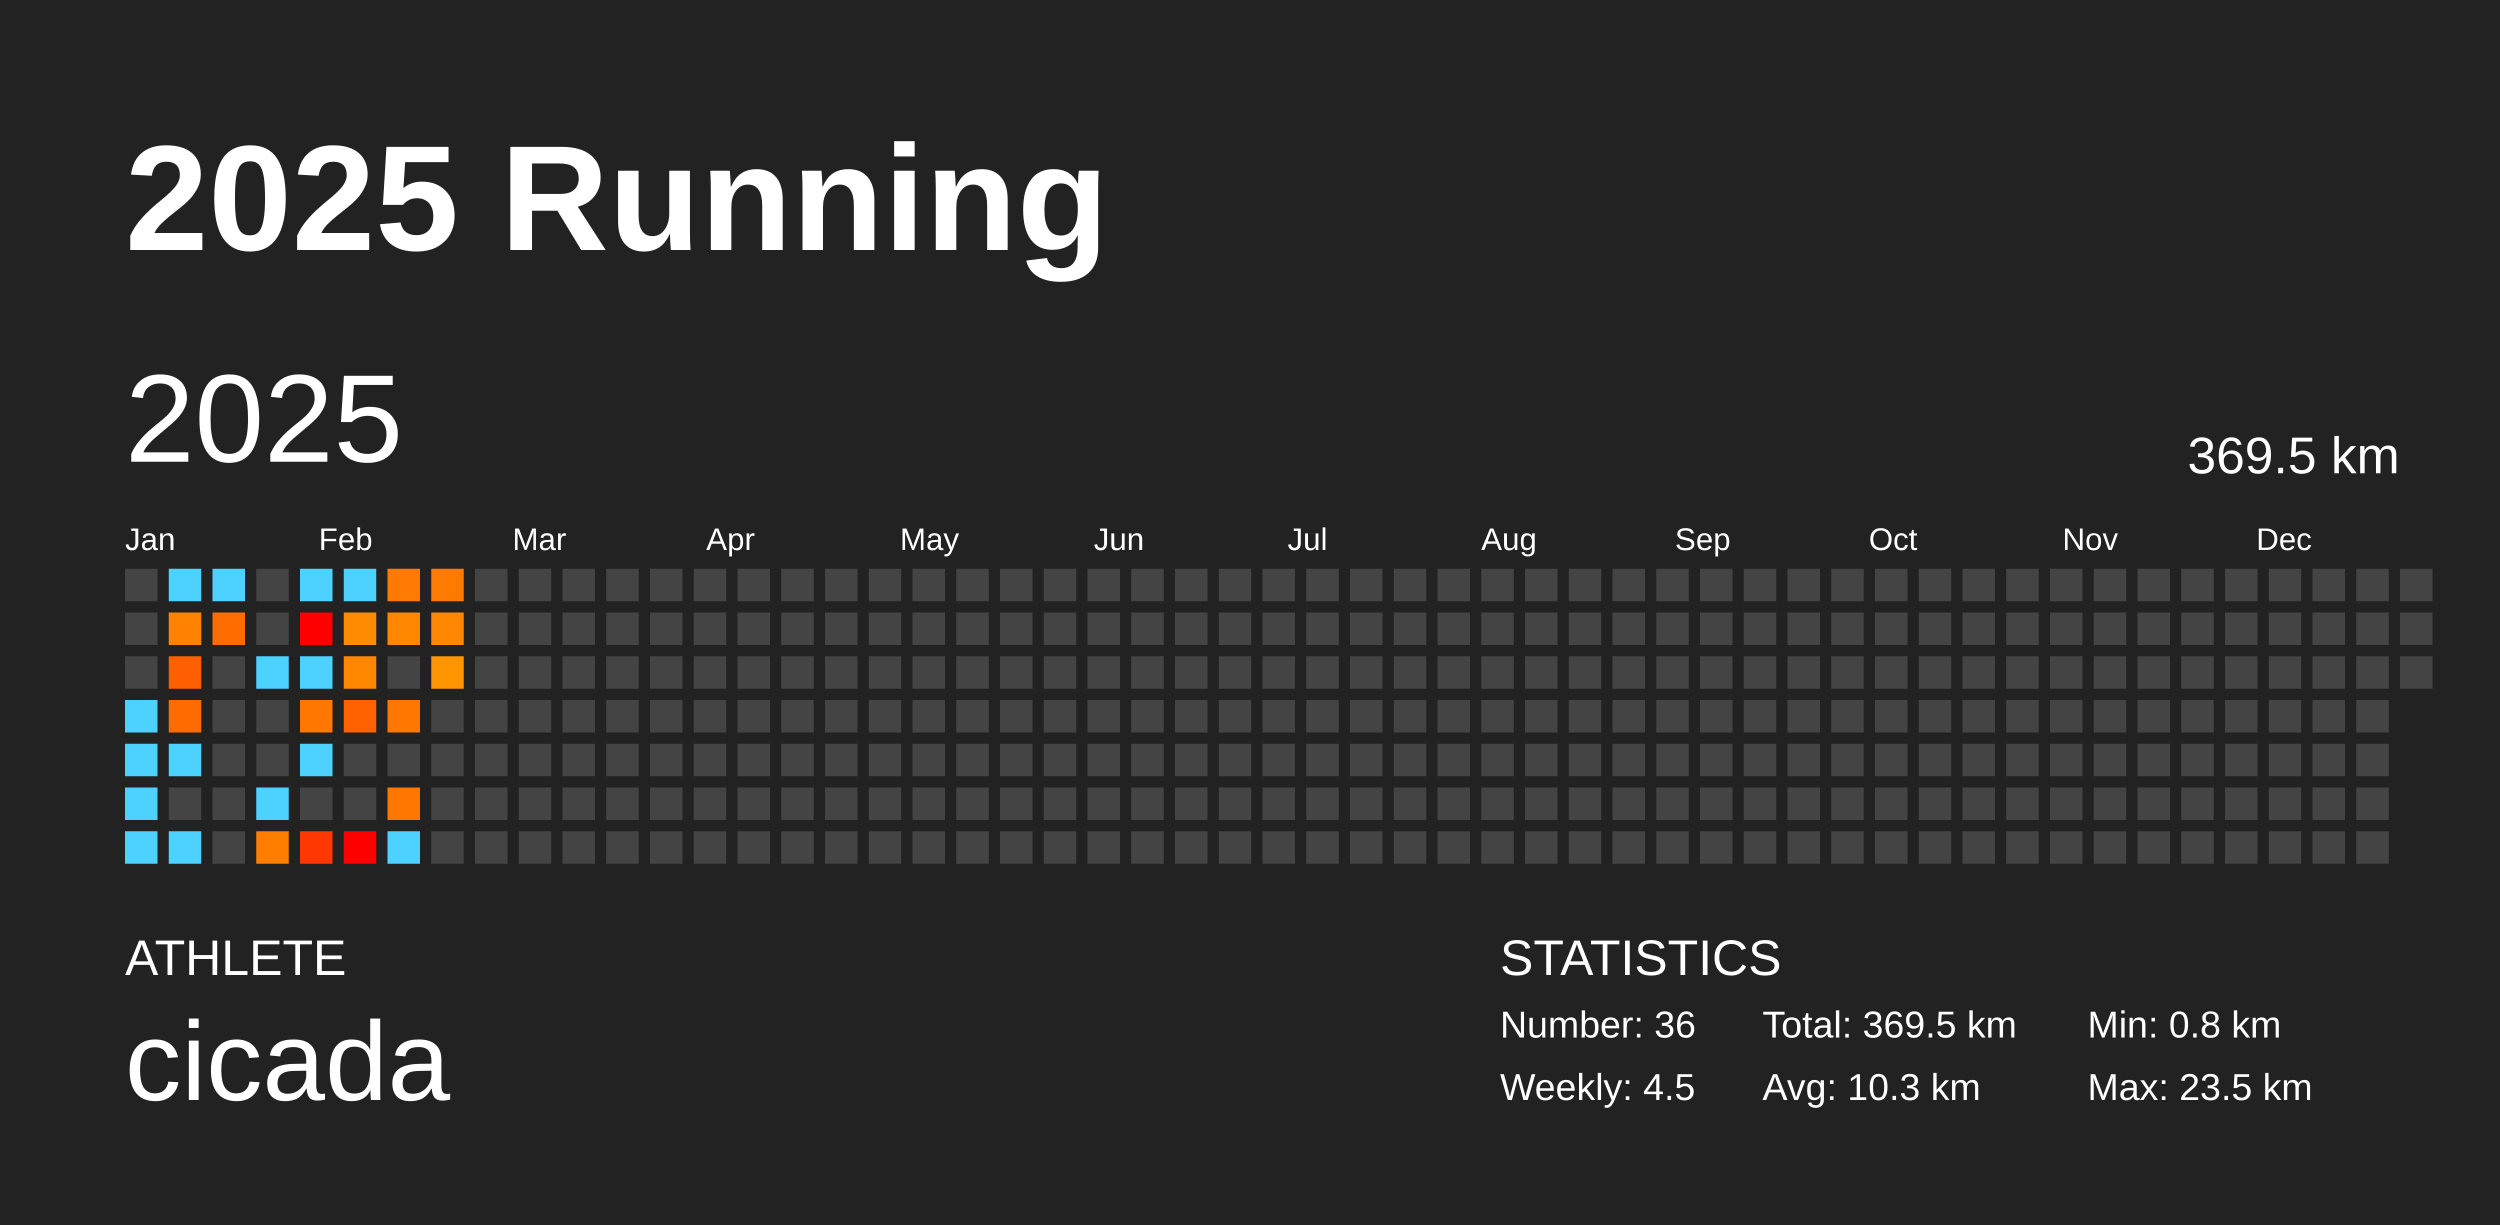
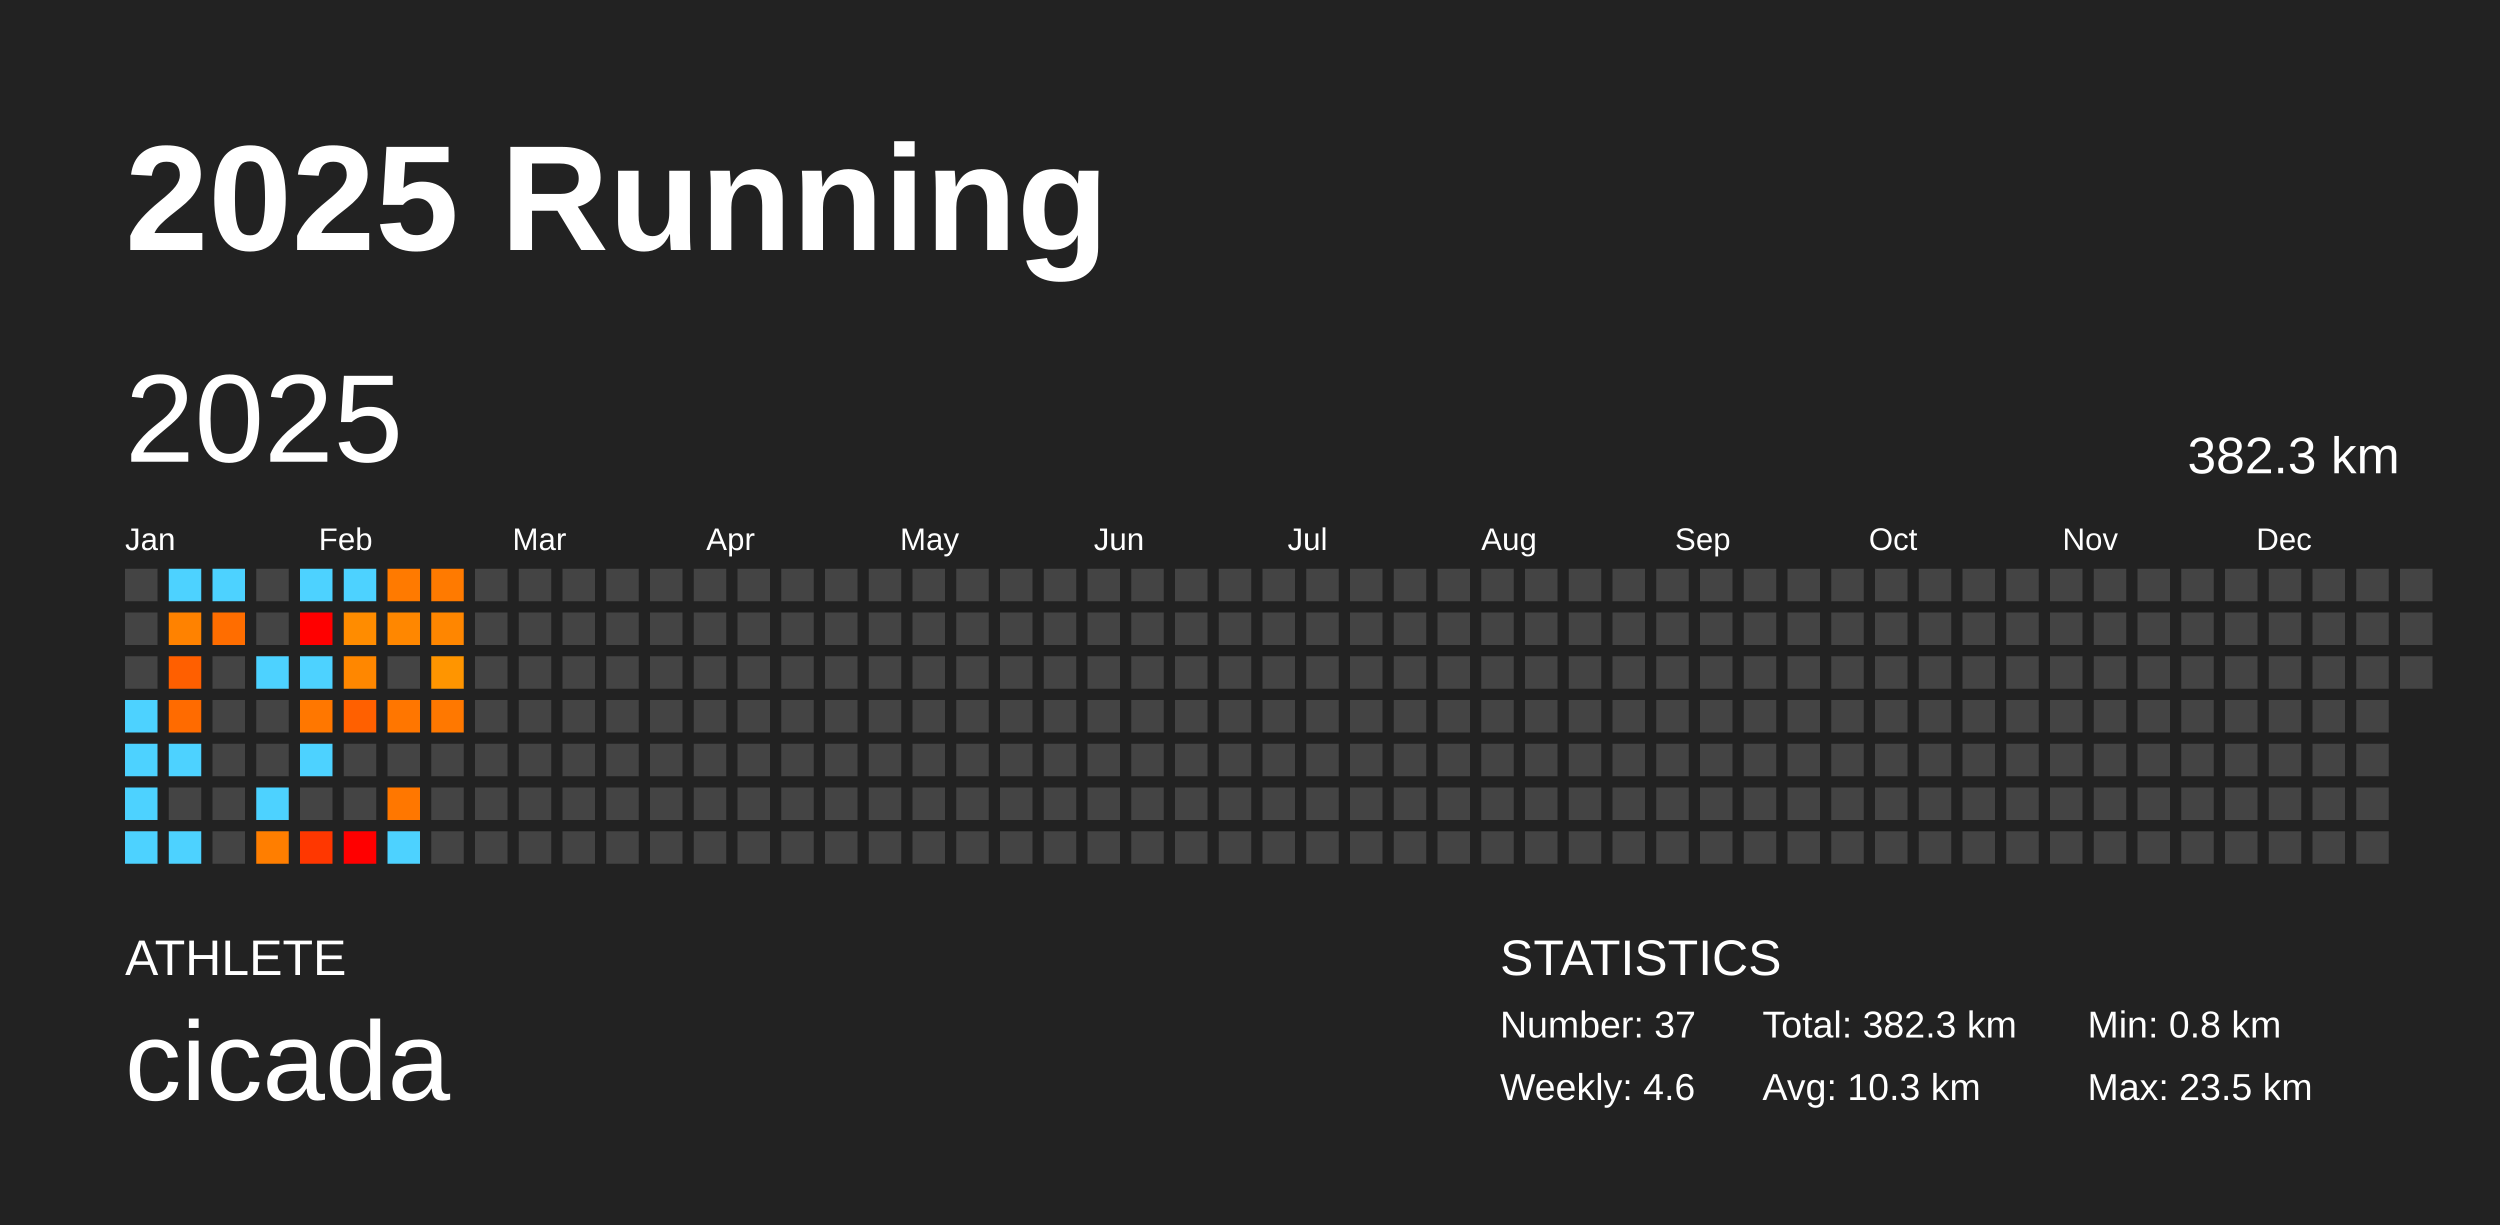
<svg xmlns="http://www.w3.org/2000/svg" baseProfile="full" height="98mm" version="1.1" viewBox="0,0,200,98" width="200mm">
  <defs />
  <rect fill="#222222" height="98" width="200" x="0" y="0" />
  <text fill="#FFFFFF" style="font-size:12px; font-family:Arial; font-weight:bold;" x="10" y="20">2025 Running</text>
  <text fill="#FFFFFF" style="font-size:4px; font-family:Arial" x="10" y="78">ATHLETE</text>
  <text fill="#FFFFFF" style="font-size:9px; font-family:Arial" x="10" y="88">cicada</text>
  <text fill="#FFFFFF" style="font-size:4px; font-family:Arial" x="120" y="78">STATISTICS</text>
-   <text fill="#FFFFFF" style="font-size:3px; font-family:Arial" x="120" y="83">Number: 36</text>
-   <text fill="#FFFFFF" style="font-size:3px; font-family:Arial" x="120" y="88">Weekly: 4.5</text>
-   <text fill="#FFFFFF" style="font-size:3px; font-family:Arial" x="141" y="83">Total: 369.5 km</text>
+   <text fill="#FFFFFF" style="font-size:3px; font-family:Arial" x="120" y="83">Number: 37</text>
+   <text fill="#FFFFFF" style="font-size:3px; font-family:Arial" x="120" y="88">Weekly: 4.6</text>
+   <text fill="#FFFFFF" style="font-size:3px; font-family:Arial" x="141" y="83">Total: 382.3 km</text>
  <text fill="#FFFFFF" style="font-size:3px; font-family:Arial" x="141" y="88">Avg: 10.3 km</text>
  <text fill="#FFFFFF" style="font-size:3px; font-family:Arial" x="167" y="83">Min: 0.8 km</text>
  <text fill="#FFFFFF" style="font-size:3px; font-family:Arial" x="167" y="88">Max: 23.5 km</text>
  <text dominant-baseline="hanging" fill="#FFFFFF" style="font-size:10.0px; font-family:Arial;" x="10" y="30">2025</text>
-   <text dominant-baseline="hanging" fill="#FFFFFF" style="font-size:4.125px; font-family:Arial;" x="175" y="35">369.5 km</text>
+   <text dominant-baseline="hanging" fill="#FFFFFF" style="font-size:4.125px; font-family:Arial;" x="175" y="35">382.3 km</text>
  <text fill="#FFFFFF" style="font-size:2.5px; font-family:Arial" x="10.0" y="44">Jan</text>
  <text fill="#FFFFFF" style="font-size:2.5px; font-family:Arial" x="25.5" y="44">Feb</text>
  <text fill="#FFFFFF" style="font-size:2.5px; font-family:Arial" x="41.0" y="44">Mar</text>
  <text fill="#FFFFFF" style="font-size:2.5px; font-family:Arial" x="56.5" y="44">Apr</text>
  <text fill="#FFFFFF" style="font-size:2.5px; font-family:Arial" x="72.0" y="44">May</text>
  <text fill="#FFFFFF" style="font-size:2.5px; font-family:Arial" x="87.5" y="44">Jun</text>
  <text fill="#FFFFFF" style="font-size:2.5px; font-family:Arial" x="103.0" y="44">Jul</text>
  <text fill="#FFFFFF" style="font-size:2.5px; font-family:Arial" x="118.5" y="44">Aug</text>
  <text fill="#FFFFFF" style="font-size:2.5px; font-family:Arial" x="134.0" y="44">Sep</text>
  <text fill="#FFFFFF" style="font-size:2.5px; font-family:Arial" x="149.5" y="44">Oct</text>
  <text fill="#FFFFFF" style="font-size:2.5px; font-family:Arial" x="165.0" y="44">Nov</text>
  <text fill="#FFFFFF" style="font-size:2.5px; font-family:Arial" x="180.5" y="44">Dec</text>
  <rect fill="#444444" height="2.6" width="2.6" x="10.0" y="45.5" />
  <rect fill="#444444" height="2.6" width="2.6" x="10.0" y="49.0" />
  <rect fill="#444444" height="2.6" width="2.6" x="10.0" y="52.5" />
  <rect fill="#4dd2ff" height="2.6" width="2.6" x="10.0" y="56.0" />
  <rect fill="#4dd2ff" height="2.6" width="2.6" x="10.0" y="59.5" />
  <rect fill="#4dd2ff" height="2.6" width="2.6" x="10.0" y="63.0" />
  <rect fill="#4dd2ff" height="2.6" width="2.6" x="10.0" y="66.5" />
  <rect fill="#4dd2ff" height="2.6" width="2.6" x="13.5" y="45.5" />
  <rect fill="#ff8200" height="2.6" width="2.6" x="13.5" y="49.0" />
  <rect fill="#ff5f00" height="2.6" width="2.6" x="13.5" y="52.5" />
  <rect fill="#ff6b00" height="2.6" width="2.6" x="13.5" y="56.0" />
  <rect fill="#4dd2ff" height="2.6" width="2.6" x="13.5" y="59.5" />
  <rect fill="#444444" height="2.6" width="2.6" x="13.5" y="63.0" />
  <rect fill="#4dd2ff" height="2.6" width="2.6" x="13.5" y="66.5" />
  <rect fill="#4dd2ff" height="2.6" width="2.6" x="17.0" y="45.5" />
  <rect fill="#ff6d00" height="2.6" width="2.6" x="17.0" y="49.0" />
  <rect fill="#444444" height="2.6" width="2.6" x="17.0" y="52.5" />
  <rect fill="#444444" height="2.6" width="2.6" x="17.0" y="56.0" />
  <rect fill="#444444" height="2.6" width="2.6" x="17.0" y="59.5" />
  <rect fill="#444444" height="2.6" width="2.6" x="17.0" y="63.0" />
  <rect fill="#444444" height="2.6" width="2.6" x="17.0" y="66.5" />
  <rect fill="#444444" height="2.6" width="2.6" x="20.5" y="45.5" />
  <rect fill="#444444" height="2.6" width="2.6" x="20.5" y="49.0" />
  <rect fill="#4dd2ff" height="2.6" width="2.6" x="20.5" y="52.5" />
  <rect fill="#444444" height="2.6" width="2.6" x="20.5" y="56.0" />
  <rect fill="#444444" height="2.6" width="2.6" x="20.5" y="59.5" />
  <rect fill="#4dd2ff" height="2.6" width="2.6" x="20.5" y="63.0" />
  <rect fill="#ff7e00" height="2.6" width="2.6" x="20.5" y="66.5" />
  <rect fill="#4dd2ff" height="2.6" width="2.6" x="24.0" y="45.5" />
  <rect fill="red" height="2.6" width="2.6" x="24.0" y="49.0" />
  <rect fill="#4dd2ff" height="2.6" width="2.6" x="24.0" y="52.5" />
  <rect fill="#ff7700" height="2.6" width="2.6" x="24.0" y="56.0" />
  <rect fill="#4dd2ff" height="2.6" width="2.6" x="24.0" y="59.5" />
  <rect fill="#444444" height="2.6" width="2.6" x="24.0" y="63.0" />
  <rect fill="#ff3700" height="2.6" width="2.6" x="24.0" y="66.5" />
  <rect fill="#4dd2ff" height="2.6" width="2.6" x="27.5" y="45.5" />
  <rect fill="#ff8c00" height="2.6" width="2.6" x="27.5" y="49.0" />
  <rect fill="#ff8700" height="2.6" width="2.6" x="27.5" y="52.5" />
  <rect fill="#ff6000" height="2.6" width="2.6" x="27.5" y="56.0" />
  <rect fill="#444444" height="2.6" width="2.6" x="27.5" y="59.5" />
  <rect fill="#444444" height="2.6" width="2.6" x="27.5" y="63.0" />
  <rect fill="red" height="2.6" width="2.6" x="27.5" y="66.5" />
  <rect fill="#ff7a00" height="2.6" width="2.6" x="31.0" y="45.5" />
  <rect fill="#ff8700" height="2.6" width="2.6" x="31.0" y="49.0" />
  <rect fill="#444444" height="2.6" width="2.6" x="31.0" y="52.5" />
  <rect fill="#ff7600" height="2.6" width="2.6" x="31.0" y="56.0" />
  <rect fill="#444444" height="2.6" width="2.6" x="31.0" y="59.5" />
  <rect fill="#ff7700" height="2.6" width="2.6" x="31.0" y="63.0" />
  <rect fill="#4dd2ff" height="2.6" width="2.6" x="31.0" y="66.5" />
  <rect fill="#ff7a00" height="2.6" width="2.6" x="34.5" y="45.5" />
  <rect fill="#ff8600" height="2.6" width="2.6" x="34.5" y="49.0" />
  <rect fill="#ff9500" height="2.6" width="2.6" x="34.5" y="52.5" />
-   <rect fill="#444444" height="2.6" width="2.6" x="34.5" y="56.0" />
+   <rect fill="#ff7800" height="2.6" width="2.6" x="34.5" y="56.0" />
  <rect fill="#444444" height="2.6" width="2.6" x="34.5" y="59.5" />
  <rect fill="#444444" height="2.6" width="2.6" x="34.5" y="63.0" />
  <rect fill="#444444" height="2.6" width="2.6" x="34.5" y="66.5" />
  <rect fill="#444444" height="2.6" width="2.6" x="38.0" y="45.5" />
  <rect fill="#444444" height="2.6" width="2.6" x="38.0" y="49.0" />
  <rect fill="#444444" height="2.6" width="2.6" x="38.0" y="52.5" />
  <rect fill="#444444" height="2.6" width="2.6" x="38.0" y="56.0" />
  <rect fill="#444444" height="2.6" width="2.6" x="38.0" y="59.5" />
  <rect fill="#444444" height="2.6" width="2.6" x="38.0" y="63.0" />
  <rect fill="#444444" height="2.6" width="2.6" x="38.0" y="66.5" />
  <rect fill="#444444" height="2.6" width="2.6" x="41.5" y="45.5" />
  <rect fill="#444444" height="2.6" width="2.6" x="41.5" y="49.0" />
  <rect fill="#444444" height="2.6" width="2.6" x="41.5" y="52.5" />
  <rect fill="#444444" height="2.6" width="2.6" x="41.5" y="56.0" />
  <rect fill="#444444" height="2.6" width="2.6" x="41.5" y="59.5" />
  <rect fill="#444444" height="2.6" width="2.6" x="41.5" y="63.0" />
  <rect fill="#444444" height="2.6" width="2.6" x="41.5" y="66.5" />
  <rect fill="#444444" height="2.6" width="2.6" x="45.0" y="45.5" />
  <rect fill="#444444" height="2.6" width="2.6" x="45.0" y="49.0" />
  <rect fill="#444444" height="2.6" width="2.6" x="45.0" y="52.5" />
  <rect fill="#444444" height="2.6" width="2.6" x="45.0" y="56.0" />
  <rect fill="#444444" height="2.6" width="2.6" x="45.0" y="59.5" />
  <rect fill="#444444" height="2.6" width="2.6" x="45.0" y="63.0" />
  <rect fill="#444444" height="2.6" width="2.6" x="45.0" y="66.5" />
  <rect fill="#444444" height="2.6" width="2.6" x="48.5" y="45.5" />
  <rect fill="#444444" height="2.6" width="2.6" x="48.5" y="49.0" />
  <rect fill="#444444" height="2.6" width="2.6" x="48.5" y="52.5" />
  <rect fill="#444444" height="2.6" width="2.6" x="48.5" y="56.0" />
  <rect fill="#444444" height="2.6" width="2.6" x="48.5" y="59.5" />
  <rect fill="#444444" height="2.6" width="2.6" x="48.5" y="63.0" />
  <rect fill="#444444" height="2.6" width="2.6" x="48.5" y="66.5" />
  <rect fill="#444444" height="2.6" width="2.6" x="52.0" y="45.5" />
  <rect fill="#444444" height="2.6" width="2.6" x="52.0" y="49.0" />
  <rect fill="#444444" height="2.6" width="2.6" x="52.0" y="52.5" />
  <rect fill="#444444" height="2.6" width="2.6" x="52.0" y="56.0" />
  <rect fill="#444444" height="2.6" width="2.6" x="52.0" y="59.5" />
  <rect fill="#444444" height="2.6" width="2.6" x="52.0" y="63.0" />
  <rect fill="#444444" height="2.6" width="2.6" x="52.0" y="66.5" />
  <rect fill="#444444" height="2.6" width="2.6" x="55.5" y="45.5" />
  <rect fill="#444444" height="2.6" width="2.6" x="55.5" y="49.0" />
  <rect fill="#444444" height="2.6" width="2.6" x="55.5" y="52.5" />
  <rect fill="#444444" height="2.6" width="2.6" x="55.5" y="56.0" />
  <rect fill="#444444" height="2.6" width="2.6" x="55.5" y="59.5" />
  <rect fill="#444444" height="2.6" width="2.6" x="55.5" y="63.0" />
  <rect fill="#444444" height="2.6" width="2.6" x="55.5" y="66.5" />
  <rect fill="#444444" height="2.6" width="2.6" x="59.0" y="45.5" />
  <rect fill="#444444" height="2.6" width="2.6" x="59.0" y="49.0" />
  <rect fill="#444444" height="2.6" width="2.6" x="59.0" y="52.5" />
  <rect fill="#444444" height="2.6" width="2.6" x="59.0" y="56.0" />
  <rect fill="#444444" height="2.6" width="2.6" x="59.0" y="59.5" />
  <rect fill="#444444" height="2.6" width="2.6" x="59.0" y="63.0" />
  <rect fill="#444444" height="2.6" width="2.6" x="59.0" y="66.5" />
  <rect fill="#444444" height="2.6" width="2.6" x="62.5" y="45.5" />
  <rect fill="#444444" height="2.6" width="2.6" x="62.5" y="49.0" />
  <rect fill="#444444" height="2.6" width="2.6" x="62.5" y="52.5" />
  <rect fill="#444444" height="2.6" width="2.6" x="62.5" y="56.0" />
  <rect fill="#444444" height="2.6" width="2.6" x="62.5" y="59.5" />
  <rect fill="#444444" height="2.6" width="2.6" x="62.5" y="63.0" />
  <rect fill="#444444" height="2.6" width="2.6" x="62.5" y="66.5" />
  <rect fill="#444444" height="2.6" width="2.6" x="66.0" y="45.5" />
  <rect fill="#444444" height="2.6" width="2.6" x="66.0" y="49.0" />
  <rect fill="#444444" height="2.6" width="2.6" x="66.0" y="52.5" />
  <rect fill="#444444" height="2.6" width="2.6" x="66.0" y="56.0" />
  <rect fill="#444444" height="2.6" width="2.6" x="66.0" y="59.5" />
  <rect fill="#444444" height="2.6" width="2.6" x="66.0" y="63.0" />
  <rect fill="#444444" height="2.6" width="2.6" x="66.0" y="66.5" />
  <rect fill="#444444" height="2.6" width="2.6" x="69.5" y="45.5" />
  <rect fill="#444444" height="2.6" width="2.6" x="69.5" y="49.0" />
  <rect fill="#444444" height="2.6" width="2.6" x="69.5" y="52.5" />
  <rect fill="#444444" height="2.6" width="2.6" x="69.5" y="56.0" />
  <rect fill="#444444" height="2.6" width="2.6" x="69.5" y="59.5" />
  <rect fill="#444444" height="2.6" width="2.6" x="69.5" y="63.0" />
  <rect fill="#444444" height="2.6" width="2.6" x="69.5" y="66.5" />
  <rect fill="#444444" height="2.6" width="2.6" x="73.0" y="45.5" />
  <rect fill="#444444" height="2.6" width="2.6" x="73.0" y="49.0" />
  <rect fill="#444444" height="2.6" width="2.6" x="73.0" y="52.5" />
  <rect fill="#444444" height="2.6" width="2.6" x="73.0" y="56.0" />
  <rect fill="#444444" height="2.6" width="2.6" x="73.0" y="59.5" />
  <rect fill="#444444" height="2.6" width="2.6" x="73.0" y="63.0" />
  <rect fill="#444444" height="2.6" width="2.6" x="73.0" y="66.5" />
  <rect fill="#444444" height="2.6" width="2.6" x="76.5" y="45.5" />
  <rect fill="#444444" height="2.6" width="2.6" x="76.5" y="49.0" />
  <rect fill="#444444" height="2.6" width="2.6" x="76.5" y="52.5" />
  <rect fill="#444444" height="2.6" width="2.6" x="76.5" y="56.0" />
  <rect fill="#444444" height="2.6" width="2.6" x="76.5" y="59.5" />
  <rect fill="#444444" height="2.6" width="2.6" x="76.5" y="63.0" />
  <rect fill="#444444" height="2.6" width="2.6" x="76.5" y="66.5" />
  <rect fill="#444444" height="2.6" width="2.6" x="80.0" y="45.5" />
  <rect fill="#444444" height="2.6" width="2.6" x="80.0" y="49.0" />
  <rect fill="#444444" height="2.6" width="2.6" x="80.0" y="52.5" />
  <rect fill="#444444" height="2.6" width="2.6" x="80.0" y="56.0" />
  <rect fill="#444444" height="2.6" width="2.6" x="80.0" y="59.5" />
  <rect fill="#444444" height="2.6" width="2.6" x="80.0" y="63.0" />
  <rect fill="#444444" height="2.6" width="2.6" x="80.0" y="66.5" />
  <rect fill="#444444" height="2.6" width="2.6" x="83.5" y="45.5" />
  <rect fill="#444444" height="2.6" width="2.6" x="83.5" y="49.0" />
  <rect fill="#444444" height="2.6" width="2.6" x="83.5" y="52.5" />
  <rect fill="#444444" height="2.6" width="2.6" x="83.5" y="56.0" />
  <rect fill="#444444" height="2.6" width="2.6" x="83.5" y="59.5" />
  <rect fill="#444444" height="2.6" width="2.6" x="83.5" y="63.0" />
  <rect fill="#444444" height="2.6" width="2.6" x="83.5" y="66.5" />
  <rect fill="#444444" height="2.6" width="2.6" x="87.0" y="45.5" />
  <rect fill="#444444" height="2.6" width="2.6" x="87.0" y="49.0" />
  <rect fill="#444444" height="2.6" width="2.6" x="87.0" y="52.5" />
  <rect fill="#444444" height="2.6" width="2.6" x="87.0" y="56.0" />
  <rect fill="#444444" height="2.6" width="2.6" x="87.0" y="59.5" />
  <rect fill="#444444" height="2.6" width="2.6" x="87.0" y="63.0" />
  <rect fill="#444444" height="2.6" width="2.6" x="87.0" y="66.5" />
  <rect fill="#444444" height="2.6" width="2.6" x="90.5" y="45.5" />
  <rect fill="#444444" height="2.6" width="2.6" x="90.5" y="49.0" />
  <rect fill="#444444" height="2.6" width="2.6" x="90.5" y="52.5" />
  <rect fill="#444444" height="2.6" width="2.6" x="90.5" y="56.0" />
  <rect fill="#444444" height="2.6" width="2.6" x="90.5" y="59.5" />
  <rect fill="#444444" height="2.6" width="2.6" x="90.5" y="63.0" />
  <rect fill="#444444" height="2.6" width="2.6" x="90.5" y="66.5" />
  <rect fill="#444444" height="2.6" width="2.6" x="94.0" y="45.5" />
  <rect fill="#444444" height="2.6" width="2.6" x="94.0" y="49.0" />
  <rect fill="#444444" height="2.6" width="2.6" x="94.0" y="52.5" />
  <rect fill="#444444" height="2.6" width="2.6" x="94.0" y="56.0" />
  <rect fill="#444444" height="2.6" width="2.6" x="94.0" y="59.5" />
  <rect fill="#444444" height="2.6" width="2.6" x="94.0" y="63.0" />
  <rect fill="#444444" height="2.6" width="2.6" x="94.0" y="66.5" />
  <rect fill="#444444" height="2.6" width="2.6" x="97.5" y="45.5" />
  <rect fill="#444444" height="2.6" width="2.6" x="97.5" y="49.0" />
  <rect fill="#444444" height="2.6" width="2.6" x="97.5" y="52.5" />
  <rect fill="#444444" height="2.6" width="2.6" x="97.5" y="56.0" />
  <rect fill="#444444" height="2.6" width="2.6" x="97.5" y="59.5" />
  <rect fill="#444444" height="2.6" width="2.6" x="97.5" y="63.0" />
  <rect fill="#444444" height="2.6" width="2.6" x="97.5" y="66.5" />
  <rect fill="#444444" height="2.6" width="2.6" x="101.0" y="45.5" />
  <rect fill="#444444" height="2.6" width="2.6" x="101.0" y="49.0" />
  <rect fill="#444444" height="2.6" width="2.6" x="101.0" y="52.5" />
  <rect fill="#444444" height="2.6" width="2.6" x="101.0" y="56.0" />
  <rect fill="#444444" height="2.6" width="2.6" x="101.0" y="59.5" />
  <rect fill="#444444" height="2.6" width="2.6" x="101.0" y="63.0" />
  <rect fill="#444444" height="2.6" width="2.6" x="101.0" y="66.5" />
  <rect fill="#444444" height="2.6" width="2.6" x="104.5" y="45.5" />
  <rect fill="#444444" height="2.6" width="2.6" x="104.5" y="49.0" />
  <rect fill="#444444" height="2.6" width="2.6" x="104.5" y="52.5" />
  <rect fill="#444444" height="2.6" width="2.6" x="104.5" y="56.0" />
  <rect fill="#444444" height="2.6" width="2.6" x="104.5" y="59.5" />
  <rect fill="#444444" height="2.6" width="2.6" x="104.5" y="63.0" />
  <rect fill="#444444" height="2.6" width="2.6" x="104.5" y="66.5" />
  <rect fill="#444444" height="2.6" width="2.6" x="108.0" y="45.5" />
  <rect fill="#444444" height="2.6" width="2.6" x="108.0" y="49.0" />
  <rect fill="#444444" height="2.6" width="2.6" x="108.0" y="52.5" />
  <rect fill="#444444" height="2.6" width="2.6" x="108.0" y="56.0" />
  <rect fill="#444444" height="2.6" width="2.6" x="108.0" y="59.5" />
  <rect fill="#444444" height="2.6" width="2.6" x="108.0" y="63.0" />
  <rect fill="#444444" height="2.6" width="2.6" x="108.0" y="66.5" />
  <rect fill="#444444" height="2.6" width="2.6" x="111.5" y="45.5" />
  <rect fill="#444444" height="2.6" width="2.6" x="111.5" y="49.0" />
  <rect fill="#444444" height="2.6" width="2.6" x="111.5" y="52.5" />
  <rect fill="#444444" height="2.6" width="2.6" x="111.5" y="56.0" />
  <rect fill="#444444" height="2.6" width="2.6" x="111.5" y="59.5" />
  <rect fill="#444444" height="2.6" width="2.6" x="111.5" y="63.0" />
  <rect fill="#444444" height="2.6" width="2.6" x="111.5" y="66.5" />
  <rect fill="#444444" height="2.6" width="2.6" x="115.0" y="45.5" />
  <rect fill="#444444" height="2.6" width="2.6" x="115.0" y="49.0" />
  <rect fill="#444444" height="2.6" width="2.6" x="115.0" y="52.5" />
  <rect fill="#444444" height="2.6" width="2.6" x="115.0" y="56.0" />
  <rect fill="#444444" height="2.6" width="2.6" x="115.0" y="59.5" />
  <rect fill="#444444" height="2.6" width="2.6" x="115.0" y="63.0" />
  <rect fill="#444444" height="2.6" width="2.6" x="115.0" y="66.5" />
  <rect fill="#444444" height="2.6" width="2.6" x="118.5" y="45.5" />
  <rect fill="#444444" height="2.6" width="2.6" x="118.5" y="49.0" />
  <rect fill="#444444" height="2.6" width="2.6" x="118.5" y="52.5" />
  <rect fill="#444444" height="2.6" width="2.6" x="118.5" y="56.0" />
  <rect fill="#444444" height="2.6" width="2.6" x="118.5" y="59.5" />
  <rect fill="#444444" height="2.6" width="2.6" x="118.5" y="63.0" />
  <rect fill="#444444" height="2.6" width="2.6" x="118.5" y="66.5" />
  <rect fill="#444444" height="2.6" width="2.6" x="122.0" y="45.5" />
  <rect fill="#444444" height="2.6" width="2.6" x="122.0" y="49.0" />
  <rect fill="#444444" height="2.6" width="2.6" x="122.0" y="52.5" />
  <rect fill="#444444" height="2.6" width="2.6" x="122.0" y="56.0" />
  <rect fill="#444444" height="2.6" width="2.6" x="122.0" y="59.5" />
  <rect fill="#444444" height="2.6" width="2.6" x="122.0" y="63.0" />
  <rect fill="#444444" height="2.6" width="2.6" x="122.0" y="66.5" />
  <rect fill="#444444" height="2.6" width="2.6" x="125.5" y="45.5" />
  <rect fill="#444444" height="2.6" width="2.6" x="125.5" y="49.0" />
  <rect fill="#444444" height="2.6" width="2.6" x="125.5" y="52.5" />
  <rect fill="#444444" height="2.6" width="2.6" x="125.5" y="56.0" />
  <rect fill="#444444" height="2.6" width="2.6" x="125.5" y="59.5" />
  <rect fill="#444444" height="2.6" width="2.6" x="125.5" y="63.0" />
  <rect fill="#444444" height="2.6" width="2.6" x="125.5" y="66.5" />
  <rect fill="#444444" height="2.6" width="2.6" x="129.0" y="45.5" />
  <rect fill="#444444" height="2.6" width="2.6" x="129.0" y="49.0" />
  <rect fill="#444444" height="2.6" width="2.6" x="129.0" y="52.5" />
  <rect fill="#444444" height="2.6" width="2.6" x="129.0" y="56.0" />
  <rect fill="#444444" height="2.6" width="2.6" x="129.0" y="59.5" />
  <rect fill="#444444" height="2.6" width="2.6" x="129.0" y="63.0" />
  <rect fill="#444444" height="2.6" width="2.6" x="129.0" y="66.5" />
  <rect fill="#444444" height="2.6" width="2.6" x="132.5" y="45.5" />
  <rect fill="#444444" height="2.6" width="2.6" x="132.5" y="49.0" />
  <rect fill="#444444" height="2.6" width="2.6" x="132.5" y="52.5" />
  <rect fill="#444444" height="2.6" width="2.6" x="132.5" y="56.0" />
  <rect fill="#444444" height="2.6" width="2.6" x="132.5" y="59.5" />
  <rect fill="#444444" height="2.6" width="2.6" x="132.5" y="63.0" />
  <rect fill="#444444" height="2.6" width="2.6" x="132.5" y="66.5" />
  <rect fill="#444444" height="2.6" width="2.6" x="136.0" y="45.5" />
  <rect fill="#444444" height="2.6" width="2.6" x="136.0" y="49.0" />
  <rect fill="#444444" height="2.6" width="2.6" x="136.0" y="52.5" />
  <rect fill="#444444" height="2.6" width="2.6" x="136.0" y="56.0" />
  <rect fill="#444444" height="2.6" width="2.6" x="136.0" y="59.5" />
  <rect fill="#444444" height="2.6" width="2.6" x="136.0" y="63.0" />
  <rect fill="#444444" height="2.6" width="2.6" x="136.0" y="66.5" />
  <rect fill="#444444" height="2.6" width="2.6" x="139.5" y="45.5" />
  <rect fill="#444444" height="2.6" width="2.6" x="139.5" y="49.0" />
  <rect fill="#444444" height="2.6" width="2.6" x="139.5" y="52.5" />
  <rect fill="#444444" height="2.6" width="2.6" x="139.5" y="56.0" />
  <rect fill="#444444" height="2.6" width="2.6" x="139.5" y="59.5" />
  <rect fill="#444444" height="2.6" width="2.6" x="139.5" y="63.0" />
  <rect fill="#444444" height="2.6" width="2.6" x="139.5" y="66.5" />
  <rect fill="#444444" height="2.6" width="2.6" x="143.0" y="45.5" />
  <rect fill="#444444" height="2.6" width="2.6" x="143.0" y="49.0" />
  <rect fill="#444444" height="2.6" width="2.6" x="143.0" y="52.5" />
  <rect fill="#444444" height="2.6" width="2.6" x="143.0" y="56.0" />
  <rect fill="#444444" height="2.6" width="2.6" x="143.0" y="59.5" />
  <rect fill="#444444" height="2.6" width="2.6" x="143.0" y="63.0" />
  <rect fill="#444444" height="2.6" width="2.6" x="143.0" y="66.5" />
  <rect fill="#444444" height="2.6" width="2.6" x="146.5" y="45.5" />
  <rect fill="#444444" height="2.6" width="2.6" x="146.5" y="49.0" />
  <rect fill="#444444" height="2.6" width="2.6" x="146.5" y="52.5" />
  <rect fill="#444444" height="2.6" width="2.6" x="146.5" y="56.0" />
  <rect fill="#444444" height="2.6" width="2.6" x="146.5" y="59.5" />
  <rect fill="#444444" height="2.6" width="2.6" x="146.5" y="63.0" />
  <rect fill="#444444" height="2.6" width="2.6" x="146.5" y="66.5" />
  <rect fill="#444444" height="2.6" width="2.6" x="150.0" y="45.5" />
  <rect fill="#444444" height="2.6" width="2.6" x="150.0" y="49.0" />
  <rect fill="#444444" height="2.6" width="2.6" x="150.0" y="52.5" />
  <rect fill="#444444" height="2.6" width="2.6" x="150.0" y="56.0" />
  <rect fill="#444444" height="2.6" width="2.6" x="150.0" y="59.5" />
  <rect fill="#444444" height="2.6" width="2.6" x="150.0" y="63.0" />
  <rect fill="#444444" height="2.6" width="2.6" x="150.0" y="66.5" />
  <rect fill="#444444" height="2.6" width="2.6" x="153.5" y="45.5" />
  <rect fill="#444444" height="2.6" width="2.6" x="153.5" y="49.0" />
  <rect fill="#444444" height="2.6" width="2.6" x="153.5" y="52.5" />
  <rect fill="#444444" height="2.6" width="2.6" x="153.5" y="56.0" />
  <rect fill="#444444" height="2.6" width="2.6" x="153.5" y="59.5" />
  <rect fill="#444444" height="2.6" width="2.6" x="153.5" y="63.0" />
  <rect fill="#444444" height="2.6" width="2.6" x="153.5" y="66.5" />
  <rect fill="#444444" height="2.6" width="2.6" x="157.0" y="45.5" />
  <rect fill="#444444" height="2.6" width="2.6" x="157.0" y="49.0" />
  <rect fill="#444444" height="2.6" width="2.6" x="157.0" y="52.5" />
  <rect fill="#444444" height="2.6" width="2.6" x="157.0" y="56.0" />
  <rect fill="#444444" height="2.6" width="2.6" x="157.0" y="59.5" />
  <rect fill="#444444" height="2.6" width="2.6" x="157.0" y="63.0" />
  <rect fill="#444444" height="2.6" width="2.6" x="157.0" y="66.5" />
  <rect fill="#444444" height="2.6" width="2.6" x="160.5" y="45.5" />
  <rect fill="#444444" height="2.6" width="2.6" x="160.5" y="49.0" />
  <rect fill="#444444" height="2.6" width="2.6" x="160.5" y="52.5" />
  <rect fill="#444444" height="2.6" width="2.6" x="160.5" y="56.0" />
  <rect fill="#444444" height="2.6" width="2.6" x="160.5" y="59.5" />
  <rect fill="#444444" height="2.6" width="2.6" x="160.5" y="63.0" />
  <rect fill="#444444" height="2.6" width="2.6" x="160.5" y="66.5" />
  <rect fill="#444444" height="2.6" width="2.6" x="164.0" y="45.5" />
  <rect fill="#444444" height="2.6" width="2.6" x="164.0" y="49.0" />
  <rect fill="#444444" height="2.6" width="2.6" x="164.0" y="52.5" />
  <rect fill="#444444" height="2.6" width="2.6" x="164.0" y="56.0" />
  <rect fill="#444444" height="2.6" width="2.6" x="164.0" y="59.5" />
  <rect fill="#444444" height="2.6" width="2.6" x="164.0" y="63.0" />
  <rect fill="#444444" height="2.6" width="2.6" x="164.0" y="66.5" />
  <rect fill="#444444" height="2.6" width="2.6" x="167.5" y="45.5" />
  <rect fill="#444444" height="2.6" width="2.6" x="167.5" y="49.0" />
  <rect fill="#444444" height="2.6" width="2.6" x="167.5" y="52.5" />
  <rect fill="#444444" height="2.6" width="2.6" x="167.5" y="56.0" />
  <rect fill="#444444" height="2.6" width="2.6" x="167.5" y="59.5" />
  <rect fill="#444444" height="2.6" width="2.6" x="167.5" y="63.0" />
  <rect fill="#444444" height="2.6" width="2.6" x="167.5" y="66.5" />
  <rect fill="#444444" height="2.6" width="2.6" x="171.0" y="45.5" />
  <rect fill="#444444" height="2.6" width="2.6" x="171.0" y="49.0" />
  <rect fill="#444444" height="2.6" width="2.6" x="171.0" y="52.5" />
  <rect fill="#444444" height="2.6" width="2.6" x="171.0" y="56.0" />
  <rect fill="#444444" height="2.6" width="2.6" x="171.0" y="59.5" />
  <rect fill="#444444" height="2.6" width="2.6" x="171.0" y="63.0" />
  <rect fill="#444444" height="2.6" width="2.6" x="171.0" y="66.5" />
  <rect fill="#444444" height="2.6" width="2.6" x="174.5" y="45.5" />
  <rect fill="#444444" height="2.6" width="2.6" x="174.5" y="49.0" />
  <rect fill="#444444" height="2.6" width="2.6" x="174.5" y="52.5" />
  <rect fill="#444444" height="2.6" width="2.6" x="174.5" y="56.0" />
  <rect fill="#444444" height="2.6" width="2.6" x="174.5" y="59.5" />
  <rect fill="#444444" height="2.6" width="2.6" x="174.5" y="63.0" />
  <rect fill="#444444" height="2.6" width="2.6" x="174.5" y="66.5" />
  <rect fill="#444444" height="2.6" width="2.6" x="178.0" y="45.5" />
  <rect fill="#444444" height="2.6" width="2.6" x="178.0" y="49.0" />
  <rect fill="#444444" height="2.6" width="2.6" x="178.0" y="52.5" />
  <rect fill="#444444" height="2.6" width="2.6" x="178.0" y="56.0" />
  <rect fill="#444444" height="2.6" width="2.6" x="178.0" y="59.5" />
  <rect fill="#444444" height="2.6" width="2.6" x="178.0" y="63.0" />
  <rect fill="#444444" height="2.6" width="2.6" x="178.0" y="66.5" />
  <rect fill="#444444" height="2.6" width="2.6" x="181.5" y="45.5" />
  <rect fill="#444444" height="2.6" width="2.6" x="181.5" y="49.0" />
  <rect fill="#444444" height="2.6" width="2.6" x="181.5" y="52.5" />
  <rect fill="#444444" height="2.6" width="2.6" x="181.5" y="56.0" />
  <rect fill="#444444" height="2.6" width="2.6" x="181.5" y="59.5" />
  <rect fill="#444444" height="2.6" width="2.6" x="181.5" y="63.0" />
  <rect fill="#444444" height="2.6" width="2.6" x="181.5" y="66.5" />
  <rect fill="#444444" height="2.6" width="2.6" x="185.0" y="45.5" />
  <rect fill="#444444" height="2.6" width="2.6" x="185.0" y="49.0" />
  <rect fill="#444444" height="2.6" width="2.6" x="185.0" y="52.5" />
  <rect fill="#444444" height="2.6" width="2.6" x="185.0" y="56.0" />
  <rect fill="#444444" height="2.6" width="2.6" x="185.0" y="59.5" />
  <rect fill="#444444" height="2.6" width="2.6" x="185.0" y="63.0" />
  <rect fill="#444444" height="2.6" width="2.6" x="185.0" y="66.5" />
  <rect fill="#444444" height="2.6" width="2.6" x="188.5" y="45.5" />
  <rect fill="#444444" height="2.6" width="2.6" x="188.5" y="49.0" />
  <rect fill="#444444" height="2.6" width="2.6" x="188.5" y="52.5" />
  <rect fill="#444444" height="2.6" width="2.6" x="188.5" y="56.0" />
  <rect fill="#444444" height="2.6" width="2.6" x="188.5" y="59.5" />
  <rect fill="#444444" height="2.6" width="2.6" x="188.5" y="63.0" />
  <rect fill="#444444" height="2.6" width="2.6" x="188.5" y="66.5" />
  <rect fill="#444444" height="2.6" width="2.6" x="192.0" y="45.5" />
  <rect fill="#444444" height="2.6" width="2.6" x="192.0" y="49.0" />
  <rect fill="#444444" height="2.6" width="2.6" x="192.0" y="52.5" />
</svg>
